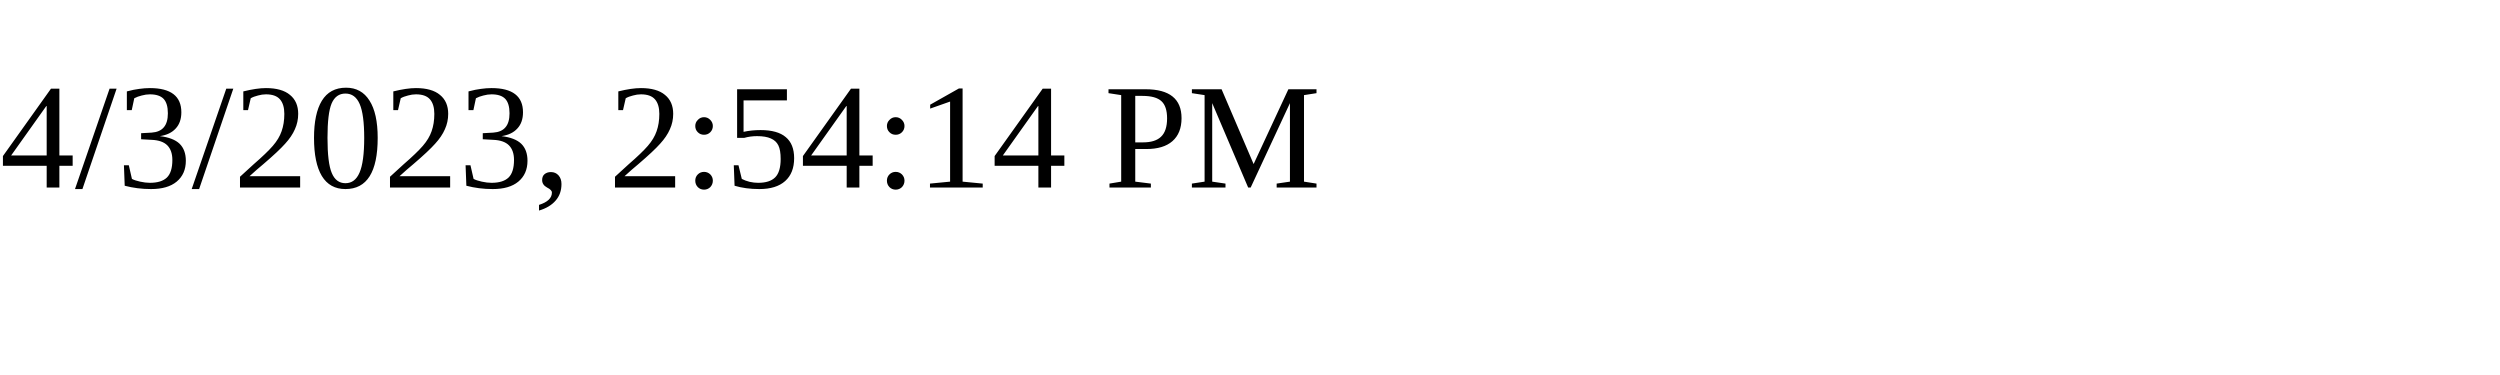
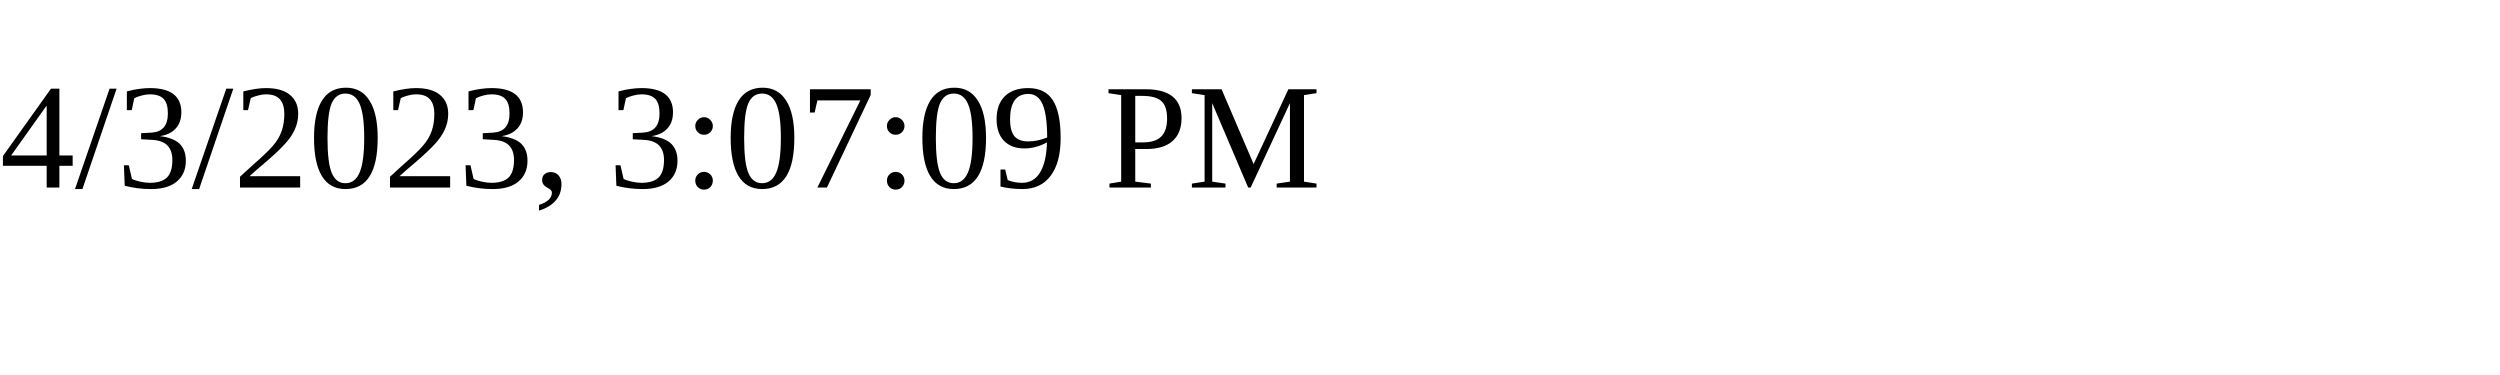
<svg xmlns="http://www.w3.org/2000/svg" height="30" width="200">
-   <text x="0" y="15">4/3/2023, 2:54:14 PM</text>
+   <text x="0" y="15">4/3/2023, 3:07:09 PM</text>
</svg>
